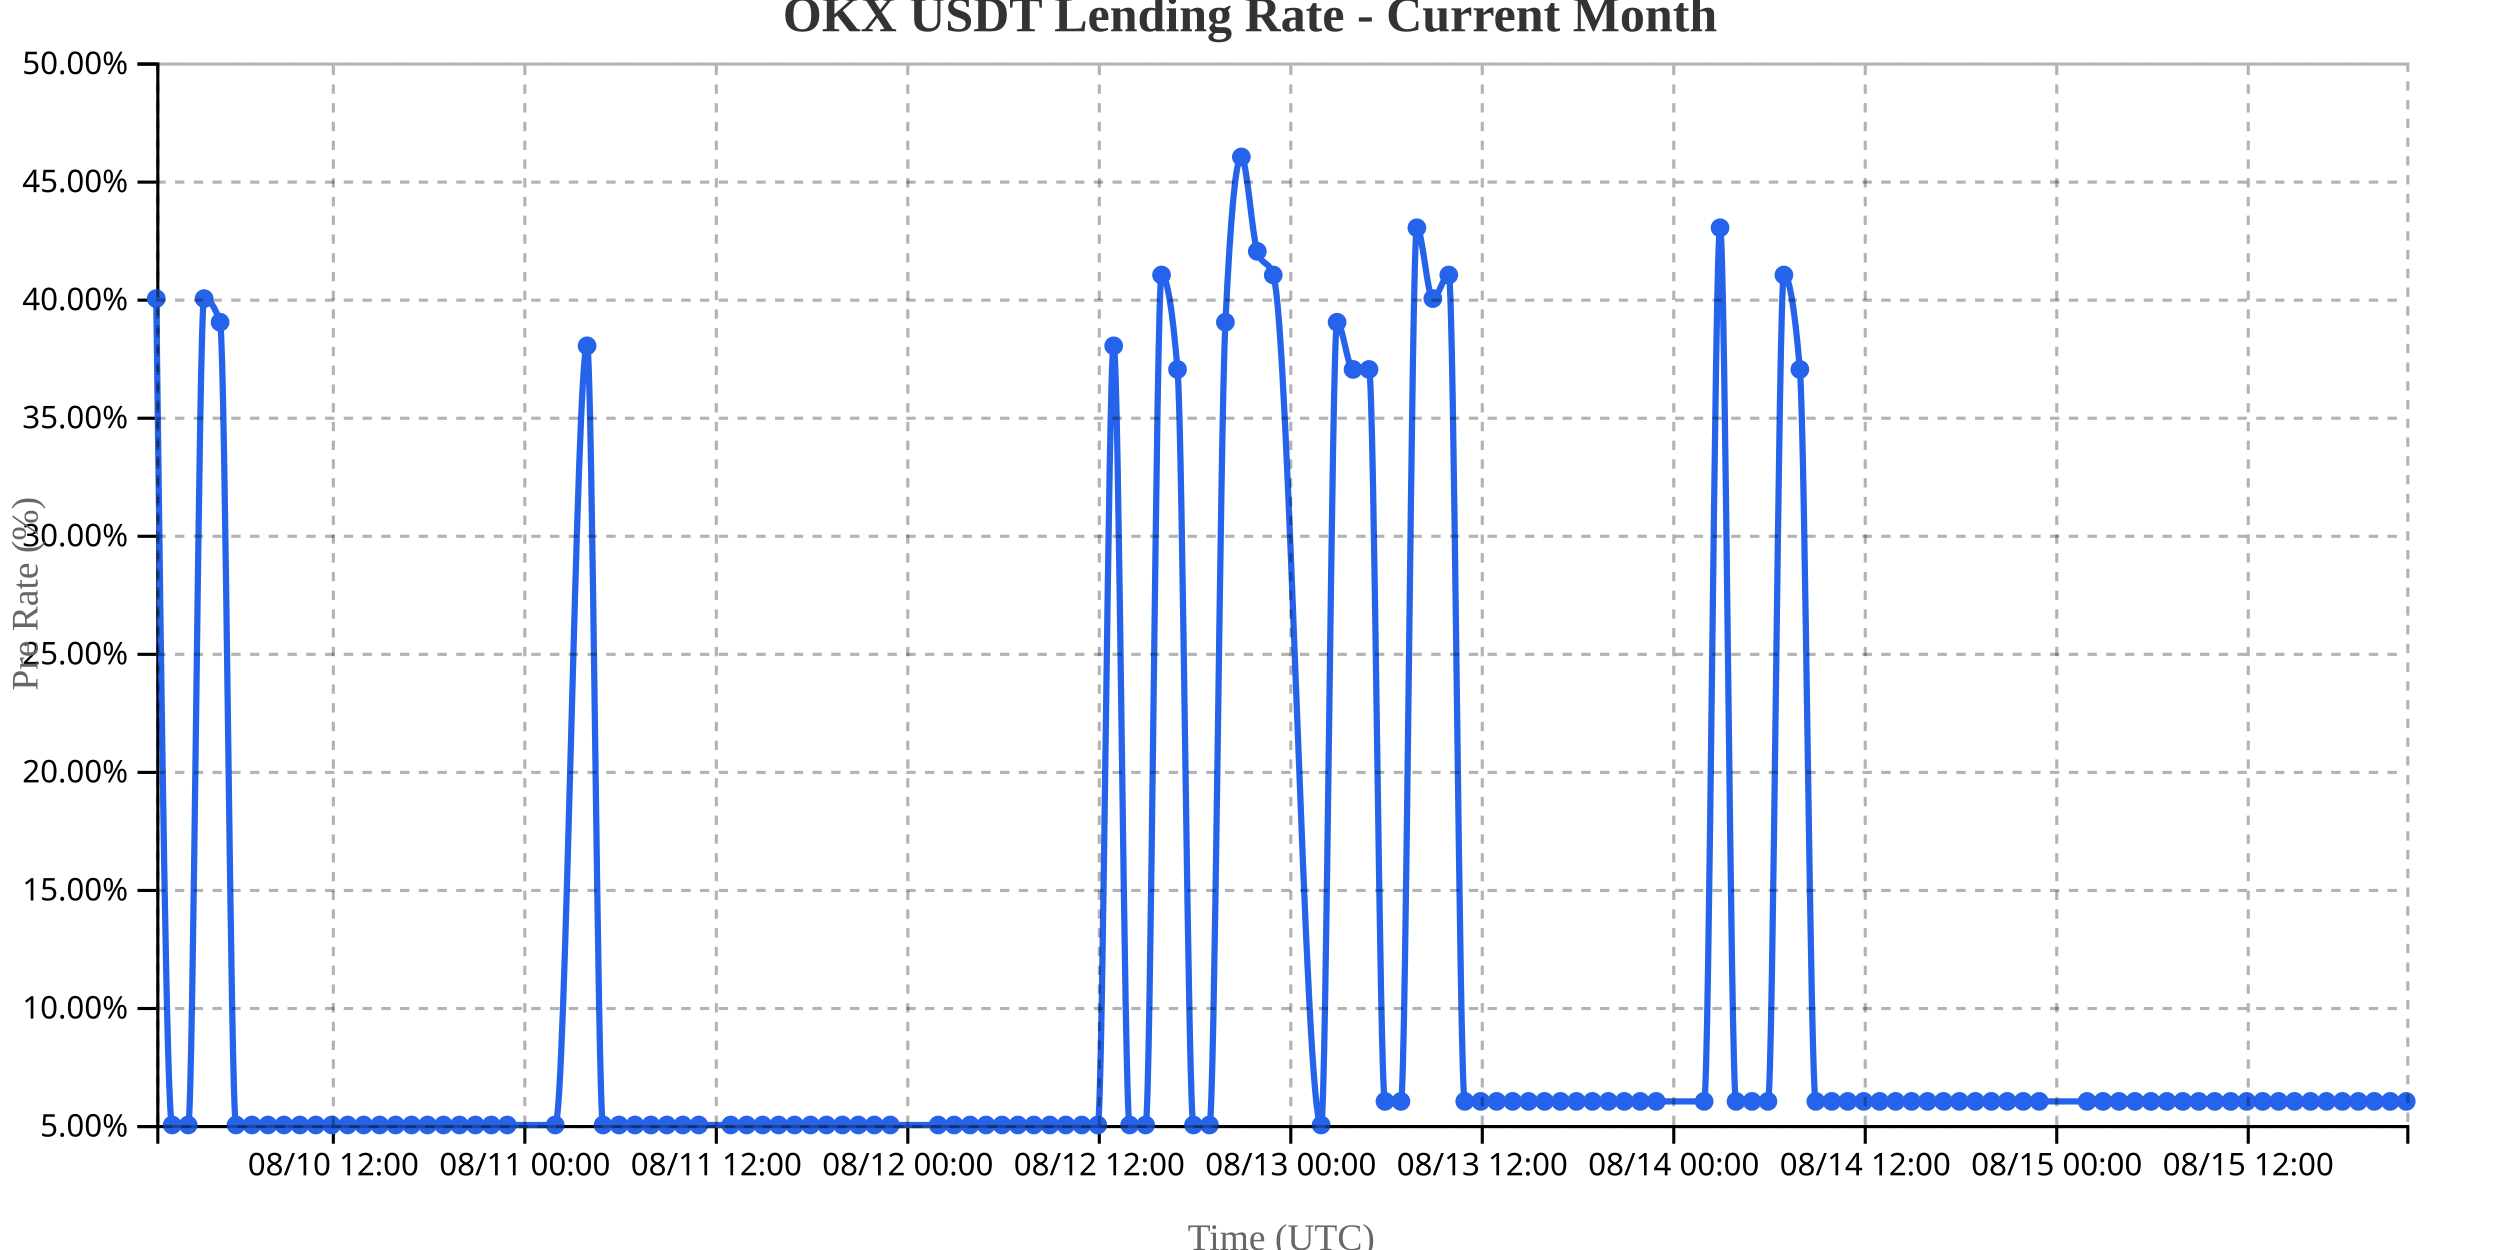
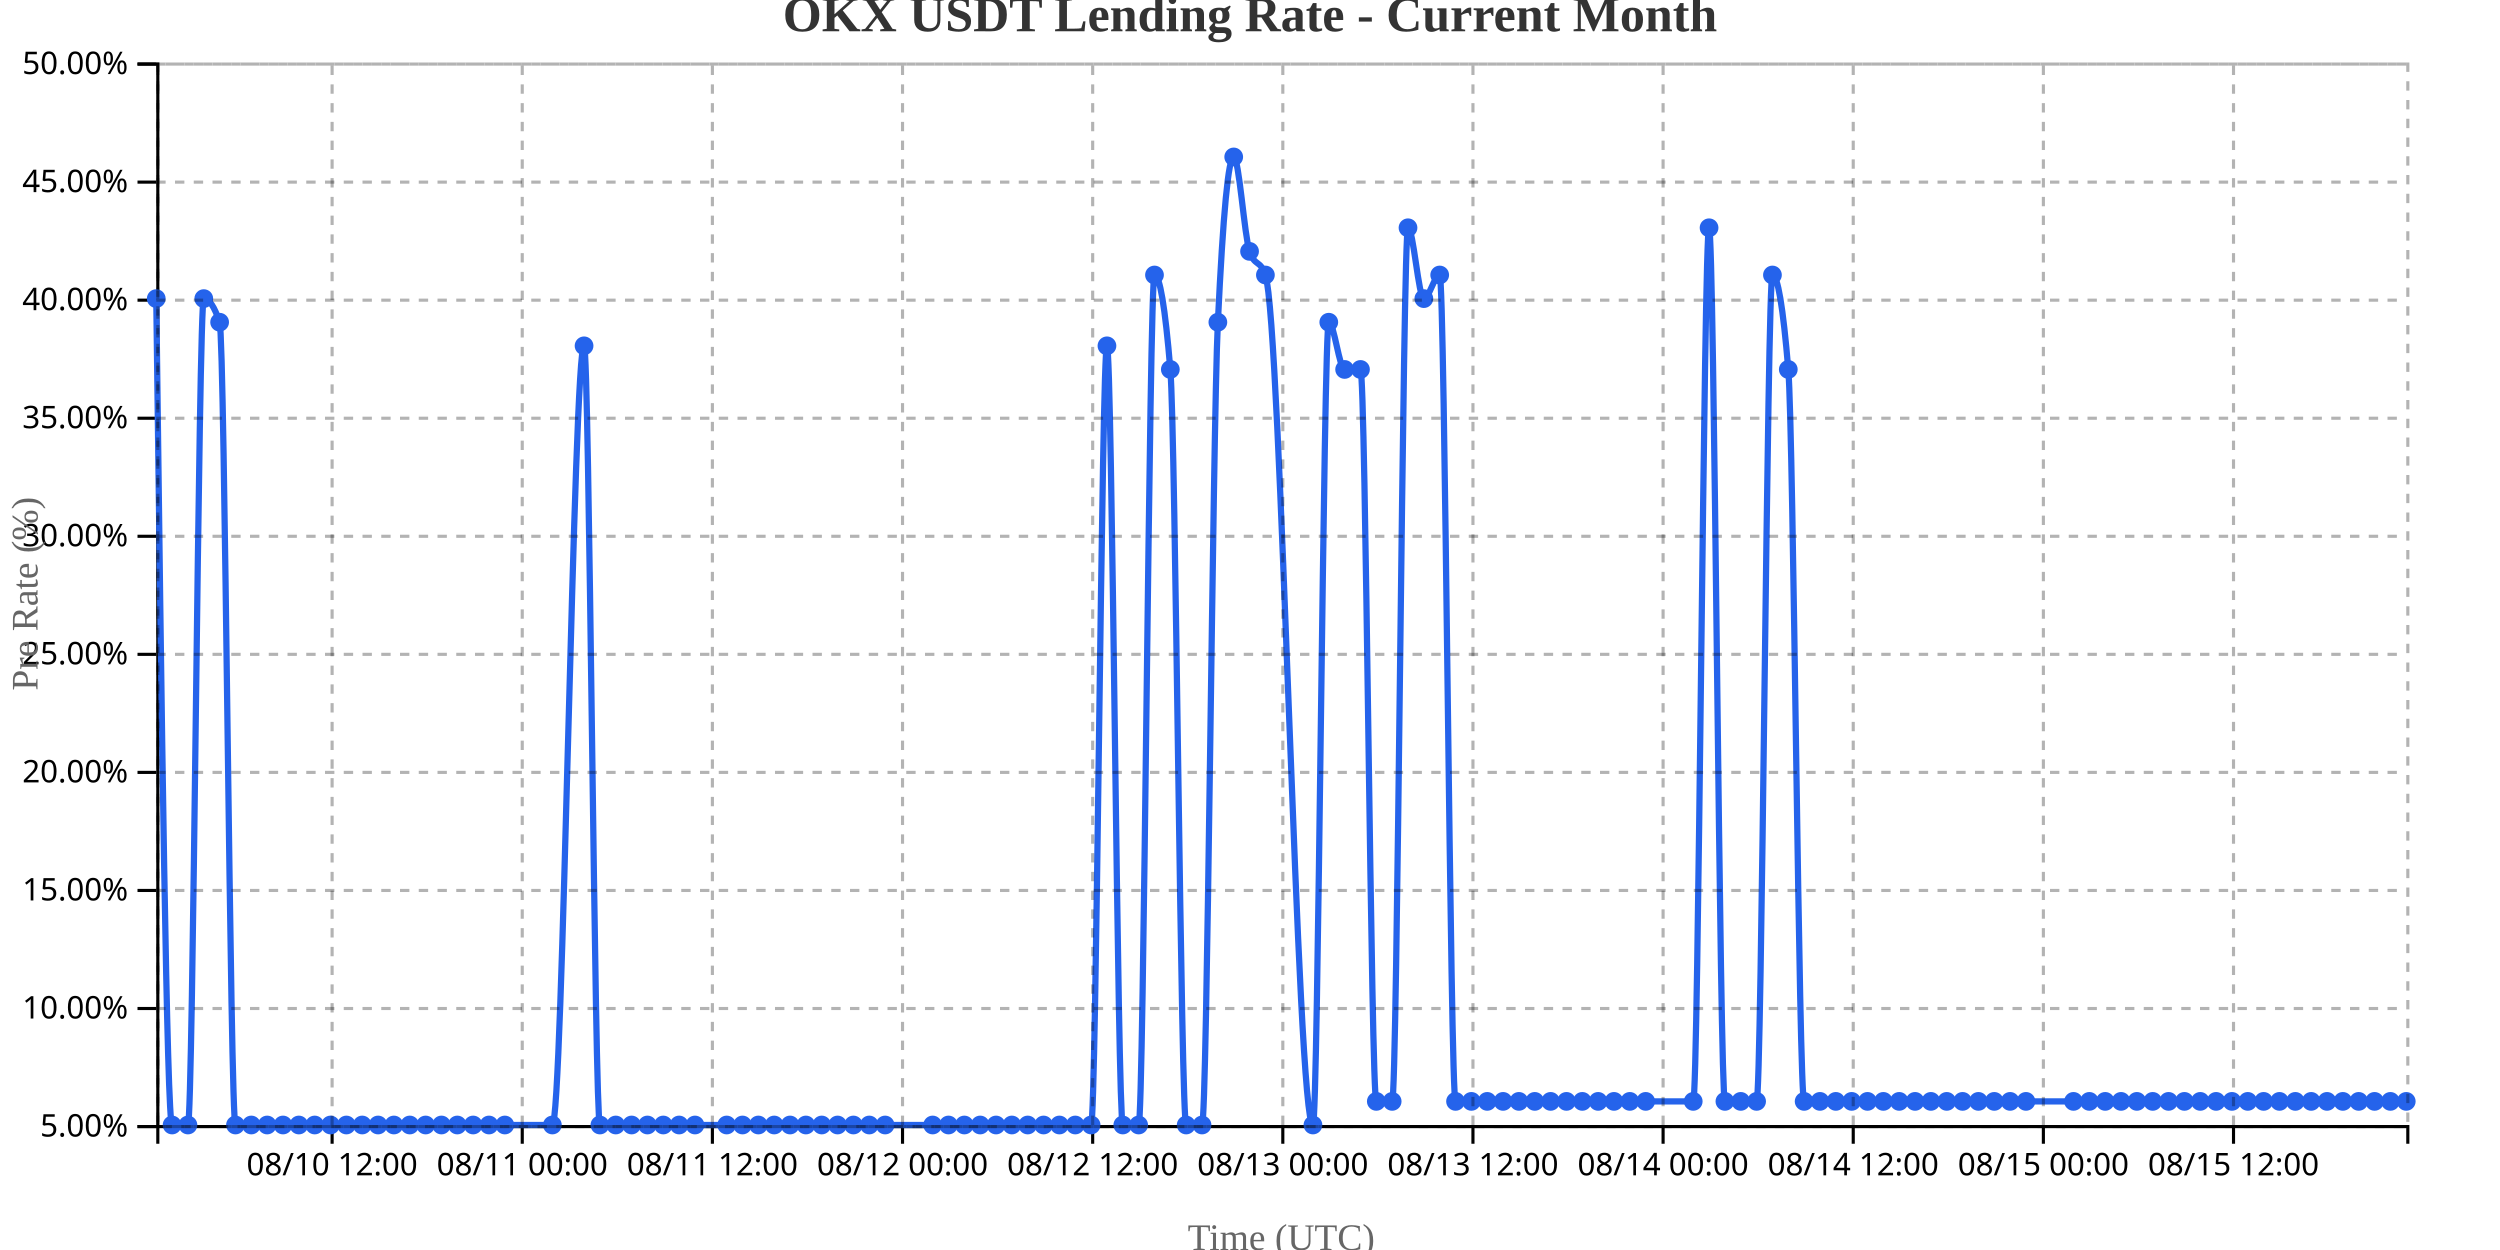
<svg xmlns="http://www.w3.org/2000/svg" width="800" height="400">
  <g transform="translate(50,20)">
    <g transform="translate(0,340)" fill="none" font-size="10" font-family="sans-serif" text-anchor="middle">
      <path class="domain" stroke="currentColor" d="M0.5,6V0.5H720.5V6" />
-       <g class="tick" opacity="1" transform="translate(56.67021,0)">
+       <g class="tick" opacity="1" transform="translate(56.27465,0)">
        <line stroke="currentColor" y2="6" />
        <text fill="currentColor" y="9" dy="0.71em">08/10 12:00</text>
      </g>
-       <g class="tick" opacity="1" transform="translate(117.9468,0)">
+       <g class="tick" opacity="1" transform="translate(117.1197,0)">
        <line stroke="currentColor" y2="6" />
        <text fill="currentColor" y="9" dy="0.71em">08/11 00:00</text>
      </g>
-       <g class="tick" opacity="1" transform="translate(179.2234,0)">
+       <g class="tick" opacity="1" transform="translate(177.9648,0)">
        <line stroke="currentColor" y2="6" />
        <text fill="currentColor" y="9" dy="0.71em">08/11 12:00</text>
      </g>
-       <g class="tick" opacity="1" transform="translate(240.5,0)">
+       <g class="tick" opacity="1" transform="translate(238.8099,0)">
        <line stroke="currentColor" y2="6" />
        <text fill="currentColor" y="9" dy="0.71em">08/12 00:00</text>
      </g>
-       <g class="tick" opacity="1" transform="translate(301.7766,0)">
+       <g class="tick" opacity="1" transform="translate(299.6549,0)">
        <line stroke="currentColor" y2="6" />
        <text fill="currentColor" y="9" dy="0.71em">08/12 12:00</text>
      </g>
-       <g class="tick" opacity="1" transform="translate(363.0532,0)">
+       <g class="tick" opacity="1" transform="translate(360.5,0)">
        <line stroke="currentColor" y2="6" />
        <text fill="currentColor" y="9" dy="0.71em">08/13 00:00</text>
      </g>
-       <g class="tick" opacity="1" transform="translate(424.3298,0)">
+       <g class="tick" opacity="1" transform="translate(421.3451,0)">
        <line stroke="currentColor" y2="6" />
        <text fill="currentColor" y="9" dy="0.71em">08/13 12:00</text>
      </g>
-       <g class="tick" opacity="1" transform="translate(485.6064,0)">
+       <g class="tick" opacity="1" transform="translate(482.1901,0)">
        <line stroke="currentColor" y2="6" />
        <text fill="currentColor" y="9" dy="0.71em">08/14 00:00</text>
      </g>
-       <g class="tick" opacity="1" transform="translate(546.883,0)">
+       <g class="tick" opacity="1" transform="translate(543.0352,0)">
        <line stroke="currentColor" y2="6" />
        <text fill="currentColor" y="9" dy="0.71em">08/14 12:00</text>
      </g>
-       <g class="tick" opacity="1" transform="translate(608.1596,0)">
+       <g class="tick" opacity="1" transform="translate(603.8803,0)">
        <line stroke="currentColor" y2="6" />
        <text fill="currentColor" y="9" dy="0.71em">08/15 00:00</text>
      </g>
-       <g class="tick" opacity="1" transform="translate(669.4362,0)">
+       <g class="tick" opacity="1" transform="translate(664.7254,0)">
        <line stroke="currentColor" y2="6" />
        <text fill="currentColor" y="9" dy="0.71em">08/15 12:00</text>
      </g>
    </g>
    <g fill="none" font-size="10" font-family="sans-serif" text-anchor="end">
      <path class="domain" stroke="currentColor" d="M-6,340.5H0.5V0.5H-6" />
      <g class="tick" opacity="1" transform="translate(0,340.5)">
        <line stroke="currentColor" x2="-6" />
        <text fill="currentColor" x="-9" dy="0.32em">5.00%</text>
      </g>
      <g class="tick" opacity="1" transform="translate(0,302.7222)">
        <line stroke="currentColor" x2="-6" />
        <text fill="currentColor" x="-9" dy="0.32em">10.00%</text>
      </g>
      <g class="tick" opacity="1" transform="translate(0,264.9444)">
        <line stroke="currentColor" x2="-6" />
        <text fill="currentColor" x="-9" dy="0.32em">15.00%</text>
      </g>
      <g class="tick" opacity="1" transform="translate(0,227.1667)">
        <line stroke="currentColor" x2="-6" />
        <text fill="currentColor" x="-9" dy="0.32em">20.00%</text>
      </g>
      <g class="tick" opacity="1" transform="translate(0,189.3889)">
        <line stroke="currentColor" x2="-6" />
        <text fill="currentColor" x="-9" dy="0.32em">25.00%</text>
      </g>
      <g class="tick" opacity="1" transform="translate(0,151.6111)">
        <line stroke="currentColor" x2="-6" />
        <text fill="currentColor" x="-9" dy="0.32em">30.00%</text>
      </g>
      <g class="tick" opacity="1" transform="translate(0,113.8333)">
        <line stroke="currentColor" x2="-6" />
        <text fill="currentColor" x="-9" dy="0.32em">35.00%</text>
      </g>
      <g class="tick" opacity="1" transform="translate(0,76.05556)">
        <line stroke="currentColor" x2="-6" />
        <text fill="currentColor" x="-9" dy="0.32em">40.00%</text>
      </g>
      <g class="tick" opacity="1" transform="translate(0,38.27778)">
        <line stroke="currentColor" x2="-6" />
        <text fill="currentColor" x="-9" dy="0.32em">45.00%</text>
      </g>
      <g class="tick" opacity="1" transform="translate(0,0.5)">
        <line stroke="currentColor" x2="-6" />
        <text fill="currentColor" x="-9" dy="0.32em">50.00%</text>
      </g>
    </g>
    <text transform="rotate(-90)" y="-50" x="-170" dy="1em" style="text-anchor: middle; font-size: 12px; fill: #666;">Pre Rate (%)</text>
    <text transform="translate(360, 380)" style="text-anchor: middle; font-size: 12px; fill: #666;">Time (UTC)</text>
-     <path fill="none" stroke="#2563eb" stroke-width="2" d="M0,75.556C1.702,207.778,3.404,340,5.106,340C6.809,340,8.511,340,10.213,340C11.915,340,13.617,75.556,15.319,75.556C17.021,75.556,18.723,78.074,20.426,83.111C22.128,88.148,23.83,340,25.532,340C27.234,340,28.936,340,30.638,340C32.34,340,34.043,340,35.745,340C37.447,340,39.149,340,40.851,340C42.553,340,44.255,340,45.957,340C47.66,340,49.362,340,51.064,340C52.766,340,54.468,340,56.17,340C57.872,340,59.574,340,61.277,340C62.979,340,64.681,340,66.383,340C68.085,340,69.787,340,71.489,340C73.191,340,74.894,340,76.596,340C78.298,340,80,340,81.702,340C83.404,340,85.106,340,86.809,340C88.511,340,90.213,340,91.915,340C93.617,340,95.319,340,97.021,340C98.723,340,100.426,340,102.128,340C103.83,340,105.532,340,107.234,340C108.936,340,110.638,340,112.34,340C117.447,340,122.553,340,127.66,340C131.064,340,134.468,90.667,137.872,90.667C139.574,90.667,141.277,340,142.979,340C144.681,340,146.383,340,148.085,340C149.787,340,151.489,340,153.191,340C154.894,340,156.596,340,158.298,340C160,340,161.702,340,163.404,340C165.106,340,166.809,340,168.511,340C170.213,340,171.915,340,173.617,340C177.021,340,180.426,340,183.83,340C185.532,340,187.234,340,188.936,340C190.638,340,192.34,340,194.043,340C195.745,340,197.447,340,199.149,340C200.851,340,202.553,340,204.255,340C205.957,340,207.66,340,209.362,340C211.064,340,212.766,340,214.468,340C216.17,340,217.872,340,219.574,340C221.277,340,222.979,340,224.681,340C226.383,340,228.085,340,229.787,340C231.489,340,233.191,340,234.894,340C240,340,245.106,340,250.213,340C251.915,340,253.617,340,255.319,340C257.021,340,258.723,340,260.426,340C262.128,340,263.83,340,265.532,340C267.234,340,268.936,340,270.638,340C272.34,340,274.043,340,275.745,340C277.447,340,279.149,340,280.851,340C282.553,340,284.255,340,285.957,340C287.66,340,289.362,340,291.064,340C292.766,340,294.468,340,296.17,340C297.872,340,299.574,340,301.277,340C302.979,340,304.681,90.667,306.383,90.667C308.085,90.667,309.787,340,311.489,340C313.191,340,314.894,340,316.596,340C318.298,340,320,68,321.702,68C323.404,68,325.106,78.074,326.809,98.222C328.511,118.37,330.213,340,331.915,340C333.617,340,335.319,340,337.021,340C338.723,340,340.426,118.37,342.128,83.111C343.83,47.852,345.532,30.222,347.234,30.222C348.936,30.222,350.638,55.407,352.34,60.444C354.043,65.481,355.745,62.963,357.447,68C362.553,83.111,367.66,340,372.766,340C374.468,340,376.17,83.111,377.872,83.111C379.574,83.111,381.277,98.222,382.979,98.222C384.681,98.222,386.383,98.222,388.085,98.222C389.787,98.222,391.489,332.444,393.191,332.444C394.894,332.444,396.596,332.444,398.298,332.444C400,332.444,401.702,52.889,403.404,52.889C405.106,52.889,406.809,75.556,408.511,75.556C410.213,75.556,411.915,68,413.617,68C415.319,68,417.021,332.444,418.723,332.444C420.426,332.444,422.128,332.444,423.83,332.444C425.532,332.444,427.234,332.444,428.936,332.444C430.638,332.444,432.34,332.444,434.043,332.444C435.745,332.444,437.447,332.444,439.149,332.444C440.851,332.444,442.553,332.444,444.255,332.444C445.957,332.444,447.66,332.444,449.362,332.444C451.064,332.444,452.766,332.444,454.468,332.444C456.17,332.444,457.872,332.444,459.574,332.444C461.277,332.444,462.979,332.444,464.681,332.444C466.383,332.444,468.085,332.444,469.787,332.444C471.489,332.444,473.191,332.444,474.894,332.444C476.596,332.444,478.298,332.444,480,332.444C485.106,332.444,490.213,332.444,495.319,332.444C497.021,332.444,498.723,52.889,500.426,52.889C502.128,52.889,503.83,332.444,505.532,332.444C507.234,332.444,508.936,332.444,510.638,332.444C512.34,332.444,514.043,332.444,515.745,332.444C517.447,332.444,519.149,68,520.851,68C522.553,68,524.255,78.074,525.957,98.222C527.66,118.37,529.362,332.444,531.064,332.444C532.766,332.444,534.468,332.444,536.17,332.444C537.872,332.444,539.574,332.444,541.277,332.444C542.979,332.444,544.681,332.444,546.383,332.444C548.085,332.444,549.787,332.444,551.489,332.444C553.191,332.444,554.894,332.444,556.596,332.444C558.298,332.444,560,332.444,561.702,332.444C563.404,332.444,565.106,332.444,566.809,332.444C568.511,332.444,570.213,332.444,571.915,332.444C573.617,332.444,575.319,332.444,577.021,332.444C578.723,332.444,580.426,332.444,582.128,332.444C583.83,332.444,585.532,332.444,587.234,332.444C588.936,332.444,590.638,332.444,592.34,332.444C594.043,332.444,595.745,332.444,597.447,332.444C599.149,332.444,600.851,332.444,602.553,332.444C607.66,332.444,612.766,332.444,617.872,332.444C619.574,332.444,621.277,332.444,622.979,332.444C624.681,332.444,626.383,332.444,628.085,332.444C629.787,332.444,631.489,332.444,633.191,332.444C634.894,332.444,636.596,332.444,638.298,332.444C640,332.444,641.702,332.444,643.404,332.444C645.106,332.444,646.809,332.444,648.511,332.444C650.213,332.444,651.915,332.444,653.617,332.444C655.319,332.444,657.021,332.444,658.723,332.444C660.426,332.444,662.128,332.444,663.83,332.444C665.532,332.444,667.234,332.444,668.936,332.444C670.638,332.444,672.34,332.444,674.043,332.444C675.745,332.444,677.447,332.444,679.149,332.444C680.851,332.444,682.553,332.444,684.255,332.444C685.957,332.444,687.66,332.444,689.362,332.444C691.064,332.444,692.766,332.444,694.468,332.444C696.17,332.444,697.872,332.444,699.574,332.444C701.277,332.444,702.979,332.444,704.681,332.444C706.383,332.444,708.085,332.444,709.787,332.444C711.489,332.444,713.191,332.444,714.894,332.444C716.596,332.444,718.298,332.444,720,332.444" />
+     <path fill="none" stroke="#2563eb" stroke-width="2" d="M0,75.556C1.69,207.778,3.38,340,5.07,340C6.761,340,8.451,340,10.141,340C11.831,340,13.521,75.556,15.211,75.556C16.901,75.556,18.592,78.074,20.282,83.111C21.972,88.148,23.662,340,25.352,340C27.042,340,28.732,340,30.423,340C32.113,340,33.803,340,35.493,340C37.183,340,38.873,340,40.563,340C42.254,340,43.944,340,45.634,340C47.324,340,49.014,340,50.704,340C52.394,340,54.085,340,55.775,340C57.465,340,59.155,340,60.845,340C62.535,340,64.225,340,65.915,340C67.606,340,69.296,340,70.986,340C72.676,340,74.366,340,76.056,340C77.746,340,79.437,340,81.127,340C82.817,340,84.507,340,86.197,340C87.887,340,89.577,340,91.268,340C92.958,340,94.648,340,96.338,340C98.028,340,99.718,340,101.408,340C103.099,340,104.789,340,106.479,340C108.169,340,109.859,340,111.549,340C116.62,340,121.69,340,126.761,340C130.141,340,133.521,90.667,136.901,90.667C138.592,90.667,140.282,340,141.972,340C143.662,340,145.352,340,147.042,340C148.732,340,150.423,340,152.113,340C153.803,340,155.493,340,157.183,340C158.873,340,160.563,340,162.254,340C163.944,340,165.634,340,167.324,340C169.014,340,170.704,340,172.394,340C175.775,340,179.155,340,182.535,340C184.225,340,185.915,340,187.606,340C189.296,340,190.986,340,192.676,340C194.366,340,196.056,340,197.746,340C199.437,340,201.127,340,202.817,340C204.507,340,206.197,340,207.887,340C209.577,340,211.268,340,212.958,340C214.648,340,216.338,340,218.028,340C219.718,340,221.408,340,223.099,340C224.789,340,226.479,340,228.169,340C229.859,340,231.549,340,233.239,340C238.31,340,243.38,340,248.451,340C250.141,340,251.831,340,253.521,340C255.211,340,256.901,340,258.592,340C260.282,340,261.972,340,263.662,340C265.352,340,267.042,340,268.732,340C270.423,340,272.113,340,273.803,340C275.493,340,277.183,340,278.873,340C280.563,340,282.254,340,283.944,340C285.634,340,287.324,340,289.014,340C290.704,340,292.394,340,294.085,340C295.775,340,297.465,340,299.155,340C300.845,340,302.535,90.667,304.225,90.667C305.915,90.667,307.606,340,309.296,340C310.986,340,312.676,340,314.366,340C316.056,340,317.746,68,319.437,68C321.127,68,322.817,78.074,324.507,98.222C326.197,118.37,327.887,340,329.577,340C331.268,340,332.958,340,334.648,340C336.338,340,338.028,118.37,339.718,83.111C341.408,47.852,343.099,30.222,344.789,30.222C346.479,30.222,348.169,55.407,349.859,60.444C351.549,65.481,353.239,62.963,354.93,68C360,83.111,365.07,340,370.141,340C371.831,340,373.521,83.111,375.211,83.111C376.901,83.111,378.592,98.222,380.282,98.222C381.972,98.222,383.662,98.222,385.352,98.222C387.042,98.222,388.732,332.444,390.423,332.444C392.113,332.444,393.803,332.444,395.493,332.444C397.183,332.444,398.873,52.889,400.563,52.889C402.254,52.889,403.944,75.556,405.634,75.556C407.324,75.556,409.014,68,410.704,68C412.394,68,414.085,332.444,415.775,332.444C417.465,332.444,419.155,332.444,420.845,332.444C422.535,332.444,424.225,332.444,425.915,332.444C427.606,332.444,429.296,332.444,430.986,332.444C432.676,332.444,434.366,332.444,436.056,332.444C437.746,332.444,439.437,332.444,441.127,332.444C442.817,332.444,444.507,332.444,446.197,332.444C447.887,332.444,449.577,332.444,451.268,332.444C452.958,332.444,454.648,332.444,456.338,332.444C458.028,332.444,459.718,332.444,461.408,332.444C463.099,332.444,464.789,332.444,466.479,332.444C468.169,332.444,469.859,332.444,471.549,332.444C473.239,332.444,474.93,332.444,476.62,332.444C481.69,332.444,486.761,332.444,491.831,332.444C493.521,332.444,495.211,52.889,496.901,52.889C498.592,52.889,500.282,332.444,501.972,332.444C503.662,332.444,505.352,332.444,507.042,332.444C508.732,332.444,510.423,332.444,512.113,332.444C513.803,332.444,515.493,68,517.183,68C518.873,68,520.563,78.074,522.254,98.222C523.944,118.37,525.634,332.444,527.324,332.444C529.014,332.444,530.704,332.444,532.394,332.444C534.085,332.444,535.775,332.444,537.465,332.444C539.155,332.444,540.845,332.444,542.535,332.444C544.225,332.444,545.915,332.444,547.606,332.444C549.296,332.444,550.986,332.444,552.676,332.444C554.366,332.444,556.056,332.444,557.746,332.444C559.437,332.444,561.127,332.444,562.817,332.444C564.507,332.444,566.197,332.444,567.887,332.444C569.577,332.444,571.268,332.444,572.958,332.444C574.648,332.444,576.338,332.444,578.028,332.444C579.718,332.444,581.408,332.444,583.099,332.444C584.789,332.444,586.479,332.444,588.169,332.444C589.859,332.444,591.549,332.444,593.239,332.444C594.93,332.444,596.62,332.444,598.31,332.444C603.38,332.444,608.451,332.444,613.521,332.444C615.211,332.444,616.901,332.444,618.592,332.444C620.282,332.444,621.972,332.444,623.662,332.444C625.352,332.444,627.042,332.444,628.732,332.444C630.423,332.444,632.113,332.444,633.803,332.444C635.493,332.444,637.183,332.444,638.873,332.444C640.563,332.444,642.254,332.444,643.944,332.444C645.634,332.444,647.324,332.444,649.014,332.444C650.704,332.444,652.394,332.444,654.085,332.444C655.775,332.444,657.465,332.444,659.155,332.444C660.845,332.444,662.535,332.444,664.225,332.444C665.915,332.444,667.606,332.444,669.296,332.444C670.986,332.444,672.676,332.444,674.366,332.444C676.056,332.444,677.746,332.444,679.437,332.444C681.127,332.444,682.817,332.444,684.507,332.444C686.197,332.444,687.887,332.444,689.577,332.444C691.268,332.444,692.958,332.444,694.648,332.444C696.338,332.444,698.028,332.444,699.718,332.444C701.408,332.444,703.099,332.444,704.789,332.444C706.479,332.444,708.169,332.444,709.859,332.444C711.549,332.444,713.239,332.444,714.93,332.444C716.62,332.444,718.31,332.444,720,332.444" />
    <circle class="dot" cx="0" cy="75.556" r="3" fill="#2563eb" />
-     <circle class="dot" cx="5.106" cy="340" r="3" fill="#2563eb" />
-     <circle class="dot" cx="10.213" cy="340" r="3" fill="#2563eb" />
-     <circle class="dot" cx="15.319" cy="75.556" r="3" fill="#2563eb" />
-     <circle class="dot" cx="20.426" cy="83.111" r="3" fill="#2563eb" />
-     <circle class="dot" cx="25.532" cy="340" r="3" fill="#2563eb" />
-     <circle class="dot" cx="30.638" cy="340" r="3" fill="#2563eb" />
-     <circle class="dot" cx="35.745" cy="340" r="3" fill="#2563eb" />
-     <circle class="dot" cx="40.851" cy="340" r="3" fill="#2563eb" />
-     <circle class="dot" cx="45.957" cy="340" r="3" fill="#2563eb" />
-     <circle class="dot" cx="51.064" cy="340" r="3" fill="#2563eb" />
-     <circle class="dot" cx="56.17" cy="340" r="3" fill="#2563eb" />
-     <circle class="dot" cx="61.277" cy="340" r="3" fill="#2563eb" />
-     <circle class="dot" cx="66.383" cy="340" r="3" fill="#2563eb" />
-     <circle class="dot" cx="71.489" cy="340" r="3" fill="#2563eb" />
-     <circle class="dot" cx="76.596" cy="340" r="3" fill="#2563eb" />
-     <circle class="dot" cx="81.702" cy="340" r="3" fill="#2563eb" />
-     <circle class="dot" cx="86.809" cy="340" r="3" fill="#2563eb" />
-     <circle class="dot" cx="91.915" cy="340" r="3" fill="#2563eb" />
-     <circle class="dot" cx="97.021" cy="340" r="3" fill="#2563eb" />
-     <circle class="dot" cx="102.128" cy="340" r="3" fill="#2563eb" />
-     <circle class="dot" cx="107.234" cy="340" r="3" fill="#2563eb" />
-     <circle class="dot" cx="112.34" cy="340" r="3" fill="#2563eb" />
-     <circle class="dot" cx="127.66" cy="340" r="3" fill="#2563eb" />
-     <circle class="dot" cx="137.872" cy="90.667" r="3" fill="#2563eb" />
-     <circle class="dot" cx="142.979" cy="340" r="3" fill="#2563eb" />
-     <circle class="dot" cx="148.085" cy="340" r="3" fill="#2563eb" />
-     <circle class="dot" cx="153.191" cy="340" r="3" fill="#2563eb" />
-     <circle class="dot" cx="158.298" cy="340" r="3" fill="#2563eb" />
-     <circle class="dot" cx="163.404" cy="340" r="3" fill="#2563eb" />
-     <circle class="dot" cx="168.511" cy="340" r="3" fill="#2563eb" />
-     <circle class="dot" cx="173.617" cy="340" r="3" fill="#2563eb" />
-     <circle class="dot" cx="183.83" cy="340" r="3" fill="#2563eb" />
-     <circle class="dot" cx="188.936" cy="340" r="3" fill="#2563eb" />
-     <circle class="dot" cx="194.043" cy="340" r="3" fill="#2563eb" />
-     <circle class="dot" cx="199.149" cy="340" r="3" fill="#2563eb" />
-     <circle class="dot" cx="204.255" cy="340" r="3" fill="#2563eb" />
-     <circle class="dot" cx="209.362" cy="340" r="3" fill="#2563eb" />
-     <circle class="dot" cx="214.468" cy="340" r="3" fill="#2563eb" />
-     <circle class="dot" cx="219.574" cy="340" r="3" fill="#2563eb" />
-     <circle class="dot" cx="224.681" cy="340" r="3" fill="#2563eb" />
-     <circle class="dot" cx="229.787" cy="340" r="3" fill="#2563eb" />
-     <circle class="dot" cx="234.894" cy="340" r="3" fill="#2563eb" />
-     <circle class="dot" cx="250.213" cy="340" r="3" fill="#2563eb" />
-     <circle class="dot" cx="255.319" cy="340" r="3" fill="#2563eb" />
-     <circle class="dot" cx="260.426" cy="340" r="3" fill="#2563eb" />
-     <circle class="dot" cx="265.532" cy="340" r="3" fill="#2563eb" />
-     <circle class="dot" cx="270.638" cy="340" r="3" fill="#2563eb" />
-     <circle class="dot" cx="275.745" cy="340" r="3" fill="#2563eb" />
-     <circle class="dot" cx="280.851" cy="340" r="3" fill="#2563eb" />
-     <circle class="dot" cx="285.957" cy="340" r="3" fill="#2563eb" />
-     <circle class="dot" cx="291.064" cy="340" r="3" fill="#2563eb" />
-     <circle class="dot" cx="296.17" cy="340" r="3" fill="#2563eb" />
-     <circle class="dot" cx="301.277" cy="340" r="3" fill="#2563eb" />
-     <circle class="dot" cx="306.383" cy="90.667" r="3" fill="#2563eb" />
-     <circle class="dot" cx="311.489" cy="340" r="3" fill="#2563eb" />
-     <circle class="dot" cx="316.596" cy="340" r="3" fill="#2563eb" />
-     <circle class="dot" cx="321.702" cy="68" r="3" fill="#2563eb" />
-     <circle class="dot" cx="326.809" cy="98.222" r="3" fill="#2563eb" />
-     <circle class="dot" cx="331.915" cy="340" r="3" fill="#2563eb" />
-     <circle class="dot" cx="337.021" cy="340" r="3" fill="#2563eb" />
-     <circle class="dot" cx="342.128" cy="83.111" r="3" fill="#2563eb" />
-     <circle class="dot" cx="347.234" cy="30.222" r="3" fill="#2563eb" />
-     <circle class="dot" cx="352.34" cy="60.444" r="3" fill="#2563eb" />
-     <circle class="dot" cx="357.447" cy="68" r="3" fill="#2563eb" />
-     <circle class="dot" cx="372.766" cy="340" r="3" fill="#2563eb" />
-     <circle class="dot" cx="377.872" cy="83.111" r="3" fill="#2563eb" />
-     <circle class="dot" cx="382.979" cy="98.222" r="3" fill="#2563eb" />
-     <circle class="dot" cx="388.085" cy="98.222" r="3" fill="#2563eb" />
-     <circle class="dot" cx="393.191" cy="332.444" r="3" fill="#2563eb" />
-     <circle class="dot" cx="398.298" cy="332.444" r="3" fill="#2563eb" />
-     <circle class="dot" cx="403.404" cy="52.889" r="3" fill="#2563eb" />
-     <circle class="dot" cx="408.511" cy="75.556" r="3" fill="#2563eb" />
-     <circle class="dot" cx="413.617" cy="68" r="3" fill="#2563eb" />
-     <circle class="dot" cx="418.723" cy="332.444" r="3" fill="#2563eb" />
-     <circle class="dot" cx="423.83" cy="332.444" r="3" fill="#2563eb" />
-     <circle class="dot" cx="428.936" cy="332.444" r="3" fill="#2563eb" />
-     <circle class="dot" cx="434.043" cy="332.444" r="3" fill="#2563eb" />
-     <circle class="dot" cx="439.149" cy="332.444" r="3" fill="#2563eb" />
-     <circle class="dot" cx="444.255" cy="332.444" r="3" fill="#2563eb" />
-     <circle class="dot" cx="449.362" cy="332.444" r="3" fill="#2563eb" />
-     <circle class="dot" cx="454.468" cy="332.444" r="3" fill="#2563eb" />
-     <circle class="dot" cx="459.574" cy="332.444" r="3" fill="#2563eb" />
-     <circle class="dot" cx="464.681" cy="332.444" r="3" fill="#2563eb" />
-     <circle class="dot" cx="469.787" cy="332.444" r="3" fill="#2563eb" />
-     <circle class="dot" cx="474.894" cy="332.444" r="3" fill="#2563eb" />
-     <circle class="dot" cx="480" cy="332.444" r="3" fill="#2563eb" />
-     <circle class="dot" cx="495.319" cy="332.444" r="3" fill="#2563eb" />
-     <circle class="dot" cx="500.426" cy="52.889" r="3" fill="#2563eb" />
-     <circle class="dot" cx="505.532" cy="332.444" r="3" fill="#2563eb" />
-     <circle class="dot" cx="510.638" cy="332.444" r="3" fill="#2563eb" />
-     <circle class="dot" cx="515.745" cy="332.444" r="3" fill="#2563eb" />
-     <circle class="dot" cx="520.851" cy="68" r="3" fill="#2563eb" />
-     <circle class="dot" cx="525.957" cy="98.222" r="3" fill="#2563eb" />
-     <circle class="dot" cx="531.064" cy="332.444" r="3" fill="#2563eb" />
-     <circle class="dot" cx="536.17" cy="332.444" r="3" fill="#2563eb" />
-     <circle class="dot" cx="541.277" cy="332.444" r="3" fill="#2563eb" />
-     <circle class="dot" cx="546.383" cy="332.444" r="3" fill="#2563eb" />
-     <circle class="dot" cx="551.489" cy="332.444" r="3" fill="#2563eb" />
-     <circle class="dot" cx="556.596" cy="332.444" r="3" fill="#2563eb" />
-     <circle class="dot" cx="561.702" cy="332.444" r="3" fill="#2563eb" />
-     <circle class="dot" cx="566.809" cy="332.444" r="3" fill="#2563eb" />
-     <circle class="dot" cx="571.915" cy="332.444" r="3" fill="#2563eb" />
-     <circle class="dot" cx="577.021" cy="332.444" r="3" fill="#2563eb" />
-     <circle class="dot" cx="582.128" cy="332.444" r="3" fill="#2563eb" />
-     <circle class="dot" cx="587.234" cy="332.444" r="3" fill="#2563eb" />
-     <circle class="dot" cx="592.34" cy="332.444" r="3" fill="#2563eb" />
-     <circle class="dot" cx="597.447" cy="332.444" r="3" fill="#2563eb" />
-     <circle class="dot" cx="602.553" cy="332.444" r="3" fill="#2563eb" />
-     <circle class="dot" cx="617.872" cy="332.444" r="3" fill="#2563eb" />
-     <circle class="dot" cx="622.979" cy="332.444" r="3" fill="#2563eb" />
-     <circle class="dot" cx="628.085" cy="332.444" r="3" fill="#2563eb" />
-     <circle class="dot" cx="633.191" cy="332.444" r="3" fill="#2563eb" />
-     <circle class="dot" cx="638.298" cy="332.444" r="3" fill="#2563eb" />
-     <circle class="dot" cx="643.404" cy="332.444" r="3" fill="#2563eb" />
-     <circle class="dot" cx="648.511" cy="332.444" r="3" fill="#2563eb" />
-     <circle class="dot" cx="653.617" cy="332.444" r="3" fill="#2563eb" />
-     <circle class="dot" cx="658.723" cy="332.444" r="3" fill="#2563eb" />
-     <circle class="dot" cx="663.83" cy="332.444" r="3" fill="#2563eb" />
-     <circle class="dot" cx="668.936" cy="332.444" r="3" fill="#2563eb" />
-     <circle class="dot" cx="674.043" cy="332.444" r="3" fill="#2563eb" />
-     <circle class="dot" cx="679.149" cy="332.444" r="3" fill="#2563eb" />
-     <circle class="dot" cx="684.255" cy="332.444" r="3" fill="#2563eb" />
-     <circle class="dot" cx="689.362" cy="332.444" r="3" fill="#2563eb" />
-     <circle class="dot" cx="694.468" cy="332.444" r="3" fill="#2563eb" />
-     <circle class="dot" cx="699.574" cy="332.444" r="3" fill="#2563eb" />
-     <circle class="dot" cx="704.681" cy="332.444" r="3" fill="#2563eb" />
-     <circle class="dot" cx="709.787" cy="332.444" r="3" fill="#2563eb" />
-     <circle class="dot" cx="714.894" cy="332.444" r="3" fill="#2563eb" />
+     <circle class="dot" cx="5.07" cy="340" r="3" fill="#2563eb" />
+     <circle class="dot" cx="10.141" cy="340" r="3" fill="#2563eb" />
+     <circle class="dot" cx="15.211" cy="75.556" r="3" fill="#2563eb" />
+     <circle class="dot" cx="20.282" cy="83.111" r="3" fill="#2563eb" />
+     <circle class="dot" cx="25.352" cy="340" r="3" fill="#2563eb" />
+     <circle class="dot" cx="30.423" cy="340" r="3" fill="#2563eb" />
+     <circle class="dot" cx="35.493" cy="340" r="3" fill="#2563eb" />
+     <circle class="dot" cx="40.563" cy="340" r="3" fill="#2563eb" />
+     <circle class="dot" cx="45.634" cy="340" r="3" fill="#2563eb" />
+     <circle class="dot" cx="50.704" cy="340" r="3" fill="#2563eb" />
+     <circle class="dot" cx="55.775" cy="340" r="3" fill="#2563eb" />
+     <circle class="dot" cx="60.845" cy="340" r="3" fill="#2563eb" />
+     <circle class="dot" cx="65.915" cy="340" r="3" fill="#2563eb" />
+     <circle class="dot" cx="70.986" cy="340" r="3" fill="#2563eb" />
+     <circle class="dot" cx="76.056" cy="340" r="3" fill="#2563eb" />
+     <circle class="dot" cx="81.127" cy="340" r="3" fill="#2563eb" />
+     <circle class="dot" cx="86.197" cy="340" r="3" fill="#2563eb" />
+     <circle class="dot" cx="91.268" cy="340" r="3" fill="#2563eb" />
+     <circle class="dot" cx="96.338" cy="340" r="3" fill="#2563eb" />
+     <circle class="dot" cx="101.408" cy="340" r="3" fill="#2563eb" />
+     <circle class="dot" cx="106.479" cy="340" r="3" fill="#2563eb" />
+     <circle class="dot" cx="111.549" cy="340" r="3" fill="#2563eb" />
+     <circle class="dot" cx="126.761" cy="340" r="3" fill="#2563eb" />
+     <circle class="dot" cx="136.901" cy="90.667" r="3" fill="#2563eb" />
+     <circle class="dot" cx="141.972" cy="340" r="3" fill="#2563eb" />
+     <circle class="dot" cx="147.042" cy="340" r="3" fill="#2563eb" />
+     <circle class="dot" cx="152.113" cy="340" r="3" fill="#2563eb" />
+     <circle class="dot" cx="157.183" cy="340" r="3" fill="#2563eb" />
+     <circle class="dot" cx="162.254" cy="340" r="3" fill="#2563eb" />
+     <circle class="dot" cx="167.324" cy="340" r="3" fill="#2563eb" />
+     <circle class="dot" cx="172.394" cy="340" r="3" fill="#2563eb" />
+     <circle class="dot" cx="182.535" cy="340" r="3" fill="#2563eb" />
+     <circle class="dot" cx="187.606" cy="340" r="3" fill="#2563eb" />
+     <circle class="dot" cx="192.676" cy="340" r="3" fill="#2563eb" />
+     <circle class="dot" cx="197.746" cy="340" r="3" fill="#2563eb" />
+     <circle class="dot" cx="202.817" cy="340" r="3" fill="#2563eb" />
+     <circle class="dot" cx="207.887" cy="340" r="3" fill="#2563eb" />
+     <circle class="dot" cx="212.958" cy="340" r="3" fill="#2563eb" />
+     <circle class="dot" cx="218.028" cy="340" r="3" fill="#2563eb" />
+     <circle class="dot" cx="223.099" cy="340" r="3" fill="#2563eb" />
+     <circle class="dot" cx="228.169" cy="340" r="3" fill="#2563eb" />
+     <circle class="dot" cx="233.239" cy="340" r="3" fill="#2563eb" />
+     <circle class="dot" cx="248.451" cy="340" r="3" fill="#2563eb" />
+     <circle class="dot" cx="253.521" cy="340" r="3" fill="#2563eb" />
+     <circle class="dot" cx="258.592" cy="340" r="3" fill="#2563eb" />
+     <circle class="dot" cx="263.662" cy="340" r="3" fill="#2563eb" />
+     <circle class="dot" cx="268.732" cy="340" r="3" fill="#2563eb" />
+     <circle class="dot" cx="273.803" cy="340" r="3" fill="#2563eb" />
+     <circle class="dot" cx="278.873" cy="340" r="3" fill="#2563eb" />
+     <circle class="dot" cx="283.944" cy="340" r="3" fill="#2563eb" />
+     <circle class="dot" cx="289.014" cy="340" r="3" fill="#2563eb" />
+     <circle class="dot" cx="294.085" cy="340" r="3" fill="#2563eb" />
+     <circle class="dot" cx="299.155" cy="340" r="3" fill="#2563eb" />
+     <circle class="dot" cx="304.225" cy="90.667" r="3" fill="#2563eb" />
+     <circle class="dot" cx="309.296" cy="340" r="3" fill="#2563eb" />
+     <circle class="dot" cx="314.366" cy="340" r="3" fill="#2563eb" />
+     <circle class="dot" cx="319.437" cy="68" r="3" fill="#2563eb" />
+     <circle class="dot" cx="324.507" cy="98.222" r="3" fill="#2563eb" />
+     <circle class="dot" cx="329.577" cy="340" r="3" fill="#2563eb" />
+     <circle class="dot" cx="334.648" cy="340" r="3" fill="#2563eb" />
+     <circle class="dot" cx="339.718" cy="83.111" r="3" fill="#2563eb" />
+     <circle class="dot" cx="344.789" cy="30.222" r="3" fill="#2563eb" />
+     <circle class="dot" cx="349.859" cy="60.444" r="3" fill="#2563eb" />
+     <circle class="dot" cx="354.93" cy="68" r="3" fill="#2563eb" />
+     <circle class="dot" cx="370.141" cy="340" r="3" fill="#2563eb" />
+     <circle class="dot" cx="375.211" cy="83.111" r="3" fill="#2563eb" />
+     <circle class="dot" cx="380.282" cy="98.222" r="3" fill="#2563eb" />
+     <circle class="dot" cx="385.352" cy="98.222" r="3" fill="#2563eb" />
+     <circle class="dot" cx="390.423" cy="332.444" r="3" fill="#2563eb" />
+     <circle class="dot" cx="395.493" cy="332.444" r="3" fill="#2563eb" />
+     <circle class="dot" cx="400.563" cy="52.889" r="3" fill="#2563eb" />
+     <circle class="dot" cx="405.634" cy="75.556" r="3" fill="#2563eb" />
+     <circle class="dot" cx="410.704" cy="68" r="3" fill="#2563eb" />
+     <circle class="dot" cx="415.775" cy="332.444" r="3" fill="#2563eb" />
+     <circle class="dot" cx="420.845" cy="332.444" r="3" fill="#2563eb" />
+     <circle class="dot" cx="425.915" cy="332.444" r="3" fill="#2563eb" />
+     <circle class="dot" cx="430.986" cy="332.444" r="3" fill="#2563eb" />
+     <circle class="dot" cx="436.056" cy="332.444" r="3" fill="#2563eb" />
+     <circle class="dot" cx="441.127" cy="332.444" r="3" fill="#2563eb" />
+     <circle class="dot" cx="446.197" cy="332.444" r="3" fill="#2563eb" />
+     <circle class="dot" cx="451.268" cy="332.444" r="3" fill="#2563eb" />
+     <circle class="dot" cx="456.338" cy="332.444" r="3" fill="#2563eb" />
+     <circle class="dot" cx="461.408" cy="332.444" r="3" fill="#2563eb" />
+     <circle class="dot" cx="466.479" cy="332.444" r="3" fill="#2563eb" />
+     <circle class="dot" cx="471.549" cy="332.444" r="3" fill="#2563eb" />
+     <circle class="dot" cx="476.62" cy="332.444" r="3" fill="#2563eb" />
+     <circle class="dot" cx="491.831" cy="332.444" r="3" fill="#2563eb" />
+     <circle class="dot" cx="496.901" cy="52.889" r="3" fill="#2563eb" />
+     <circle class="dot" cx="501.972" cy="332.444" r="3" fill="#2563eb" />
+     <circle class="dot" cx="507.042" cy="332.444" r="3" fill="#2563eb" />
+     <circle class="dot" cx="512.113" cy="332.444" r="3" fill="#2563eb" />
+     <circle class="dot" cx="517.183" cy="68" r="3" fill="#2563eb" />
+     <circle class="dot" cx="522.254" cy="98.222" r="3" fill="#2563eb" />
+     <circle class="dot" cx="527.324" cy="332.444" r="3" fill="#2563eb" />
+     <circle class="dot" cx="532.394" cy="332.444" r="3" fill="#2563eb" />
+     <circle class="dot" cx="537.465" cy="332.444" r="3" fill="#2563eb" />
+     <circle class="dot" cx="542.535" cy="332.444" r="3" fill="#2563eb" />
+     <circle class="dot" cx="547.606" cy="332.444" r="3" fill="#2563eb" />
+     <circle class="dot" cx="552.676" cy="332.444" r="3" fill="#2563eb" />
+     <circle class="dot" cx="557.746" cy="332.444" r="3" fill="#2563eb" />
+     <circle class="dot" cx="562.817" cy="332.444" r="3" fill="#2563eb" />
+     <circle class="dot" cx="567.887" cy="332.444" r="3" fill="#2563eb" />
+     <circle class="dot" cx="572.958" cy="332.444" r="3" fill="#2563eb" />
+     <circle class="dot" cx="578.028" cy="332.444" r="3" fill="#2563eb" />
+     <circle class="dot" cx="583.099" cy="332.444" r="3" fill="#2563eb" />
+     <circle class="dot" cx="588.169" cy="332.444" r="3" fill="#2563eb" />
+     <circle class="dot" cx="593.239" cy="332.444" r="3" fill="#2563eb" />
+     <circle class="dot" cx="598.31" cy="332.444" r="3" fill="#2563eb" />
+     <circle class="dot" cx="613.521" cy="332.444" r="3" fill="#2563eb" />
+     <circle class="dot" cx="618.592" cy="332.444" r="3" fill="#2563eb" />
+     <circle class="dot" cx="623.662" cy="332.444" r="3" fill="#2563eb" />
+     <circle class="dot" cx="628.732" cy="332.444" r="3" fill="#2563eb" />
+     <circle class="dot" cx="633.803" cy="332.444" r="3" fill="#2563eb" />
+     <circle class="dot" cx="638.873" cy="332.444" r="3" fill="#2563eb" />
+     <circle class="dot" cx="643.944" cy="332.444" r="3" fill="#2563eb" />
+     <circle class="dot" cx="649.014" cy="332.444" r="3" fill="#2563eb" />
+     <circle class="dot" cx="654.085" cy="332.444" r="3" fill="#2563eb" />
+     <circle class="dot" cx="659.155" cy="332.444" r="3" fill="#2563eb" />
+     <circle class="dot" cx="664.225" cy="332.444" r="3" fill="#2563eb" />
+     <circle class="dot" cx="669.296" cy="332.444" r="3" fill="#2563eb" />
+     <circle class="dot" cx="674.366" cy="332.444" r="3" fill="#2563eb" />
+     <circle class="dot" cx="679.437" cy="332.444" r="3" fill="#2563eb" />
+     <circle class="dot" cx="684.507" cy="332.444" r="3" fill="#2563eb" />
+     <circle class="dot" cx="689.577" cy="332.444" r="3" fill="#2563eb" />
+     <circle class="dot" cx="694.648" cy="332.444" r="3" fill="#2563eb" />
+     <circle class="dot" cx="699.718" cy="332.444" r="3" fill="#2563eb" />
+     <circle class="dot" cx="704.789" cy="332.444" r="3" fill="#2563eb" />
+     <circle class="dot" cx="709.859" cy="332.444" r="3" fill="#2563eb" />
+     <circle class="dot" cx="714.93" cy="332.444" r="3" fill="#2563eb" />
    <circle class="dot" cx="720" cy="332.444" r="3" fill="#2563eb" />
    <g class="grid" transform="translate(0,340)" fill="none" font-size="10" font-family="sans-serif" text-anchor="middle" style="stroke-dasharray: 3,3; opacity: 0.3;">
      <path class="domain" stroke="currentColor" d="M0.5,-340V0.5H720.5V-340" />
-       <g class="tick" opacity="1" transform="translate(56.67021,0)">
-         <line stroke="currentColor" y2="-340" />
-         <text fill="currentColor" y="3" dy="0.71em" />
-       </g>
-       <g class="tick" opacity="1" transform="translate(117.9468,0)">
-         <line stroke="currentColor" y2="-340" />
-         <text fill="currentColor" y="3" dy="0.71em" />
-       </g>
-       <g class="tick" opacity="1" transform="translate(179.2234,0)">
-         <line stroke="currentColor" y2="-340" />
-         <text fill="currentColor" y="3" dy="0.71em" />
-       </g>
-       <g class="tick" opacity="1" transform="translate(240.5,0)">
-         <line stroke="currentColor" y2="-340" />
-         <text fill="currentColor" y="3" dy="0.71em" />
-       </g>
-       <g class="tick" opacity="1" transform="translate(301.7766,0)">
-         <line stroke="currentColor" y2="-340" />
-         <text fill="currentColor" y="3" dy="0.71em" />
-       </g>
-       <g class="tick" opacity="1" transform="translate(363.0532,0)">
-         <line stroke="currentColor" y2="-340" />
-         <text fill="currentColor" y="3" dy="0.71em" />
-       </g>
-       <g class="tick" opacity="1" transform="translate(424.3298,0)">
-         <line stroke="currentColor" y2="-340" />
-         <text fill="currentColor" y="3" dy="0.71em" />
-       </g>
-       <g class="tick" opacity="1" transform="translate(485.6064,0)">
-         <line stroke="currentColor" y2="-340" />
-         <text fill="currentColor" y="3" dy="0.71em" />
-       </g>
-       <g class="tick" opacity="1" transform="translate(546.883,0)">
-         <line stroke="currentColor" y2="-340" />
-         <text fill="currentColor" y="3" dy="0.71em" />
-       </g>
-       <g class="tick" opacity="1" transform="translate(608.1596,0)">
-         <line stroke="currentColor" y2="-340" />
-         <text fill="currentColor" y="3" dy="0.71em" />
-       </g>
-       <g class="tick" opacity="1" transform="translate(669.4362,0)">
+       <g class="tick" opacity="1" transform="translate(56.27465,0)">
+         <line stroke="currentColor" y2="-340" />
+         <text fill="currentColor" y="3" dy="0.71em" />
+       </g>
+       <g class="tick" opacity="1" transform="translate(117.1197,0)">
+         <line stroke="currentColor" y2="-340" />
+         <text fill="currentColor" y="3" dy="0.71em" />
+       </g>
+       <g class="tick" opacity="1" transform="translate(177.9648,0)">
+         <line stroke="currentColor" y2="-340" />
+         <text fill="currentColor" y="3" dy="0.71em" />
+       </g>
+       <g class="tick" opacity="1" transform="translate(238.8099,0)">
+         <line stroke="currentColor" y2="-340" />
+         <text fill="currentColor" y="3" dy="0.71em" />
+       </g>
+       <g class="tick" opacity="1" transform="translate(299.6549,0)">
+         <line stroke="currentColor" y2="-340" />
+         <text fill="currentColor" y="3" dy="0.71em" />
+       </g>
+       <g class="tick" opacity="1" transform="translate(360.5,0)">
+         <line stroke="currentColor" y2="-340" />
+         <text fill="currentColor" y="3" dy="0.71em" />
+       </g>
+       <g class="tick" opacity="1" transform="translate(421.3451,0)">
+         <line stroke="currentColor" y2="-340" />
+         <text fill="currentColor" y="3" dy="0.71em" />
+       </g>
+       <g class="tick" opacity="1" transform="translate(482.1901,0)">
+         <line stroke="currentColor" y2="-340" />
+         <text fill="currentColor" y="3" dy="0.71em" />
+       </g>
+       <g class="tick" opacity="1" transform="translate(543.0352,0)">
+         <line stroke="currentColor" y2="-340" />
+         <text fill="currentColor" y="3" dy="0.71em" />
+       </g>
+       <g class="tick" opacity="1" transform="translate(603.8803,0)">
+         <line stroke="currentColor" y2="-340" />
+         <text fill="currentColor" y="3" dy="0.71em" />
+       </g>
+       <g class="tick" opacity="1" transform="translate(664.7254,0)">
        <line stroke="currentColor" y2="-340" />
        <text fill="currentColor" y="3" dy="0.71em" />
      </g>
    </g>
    <g class="grid" fill="none" font-size="10" font-family="sans-serif" text-anchor="end" style="stroke-dasharray: 3,3; opacity: 0.3;">
      <path class="domain" stroke="currentColor" d="M720,340.5H0.5V0.5H720" />
      <g class="tick" opacity="1" transform="translate(0,340.5)">
        <line stroke="currentColor" x2="720" />
        <text fill="currentColor" x="-3" dy="0.32em" />
      </g>
      <g class="tick" opacity="1" transform="translate(0,302.7222)">
        <line stroke="currentColor" x2="720" />
        <text fill="currentColor" x="-3" dy="0.32em" />
      </g>
      <g class="tick" opacity="1" transform="translate(0,264.9444)">
        <line stroke="currentColor" x2="720" />
        <text fill="currentColor" x="-3" dy="0.32em" />
      </g>
      <g class="tick" opacity="1" transform="translate(0,227.1667)">
        <line stroke="currentColor" x2="720" />
        <text fill="currentColor" x="-3" dy="0.32em" />
      </g>
      <g class="tick" opacity="1" transform="translate(0,189.3889)">
        <line stroke="currentColor" x2="720" />
        <text fill="currentColor" x="-3" dy="0.32em" />
      </g>
      <g class="tick" opacity="1" transform="translate(0,151.6111)">
        <line stroke="currentColor" x2="720" />
        <text fill="currentColor" x="-3" dy="0.32em" />
      </g>
      <g class="tick" opacity="1" transform="translate(0,113.8333)">
        <line stroke="currentColor" x2="720" />
        <text fill="currentColor" x="-3" dy="0.32em" />
      </g>
      <g class="tick" opacity="1" transform="translate(0,76.05556)">
        <line stroke="currentColor" x2="720" />
        <text fill="currentColor" x="-3" dy="0.32em" />
      </g>
      <g class="tick" opacity="1" transform="translate(0,38.27778)">
        <line stroke="currentColor" x2="720" />
        <text fill="currentColor" x="-3" dy="0.32em" />
      </g>
      <g class="tick" opacity="1" transform="translate(0,0.5)">
        <line stroke="currentColor" x2="720" />
        <text fill="currentColor" x="-3" dy="0.32em" />
      </g>
    </g>
  </g>
  <text x="400" y="10" text-anchor="middle" style="font-size: 16px; font-weight: bold; fill: #333;">OKX USDT Lending Rate - Current Month</text>
</svg>
